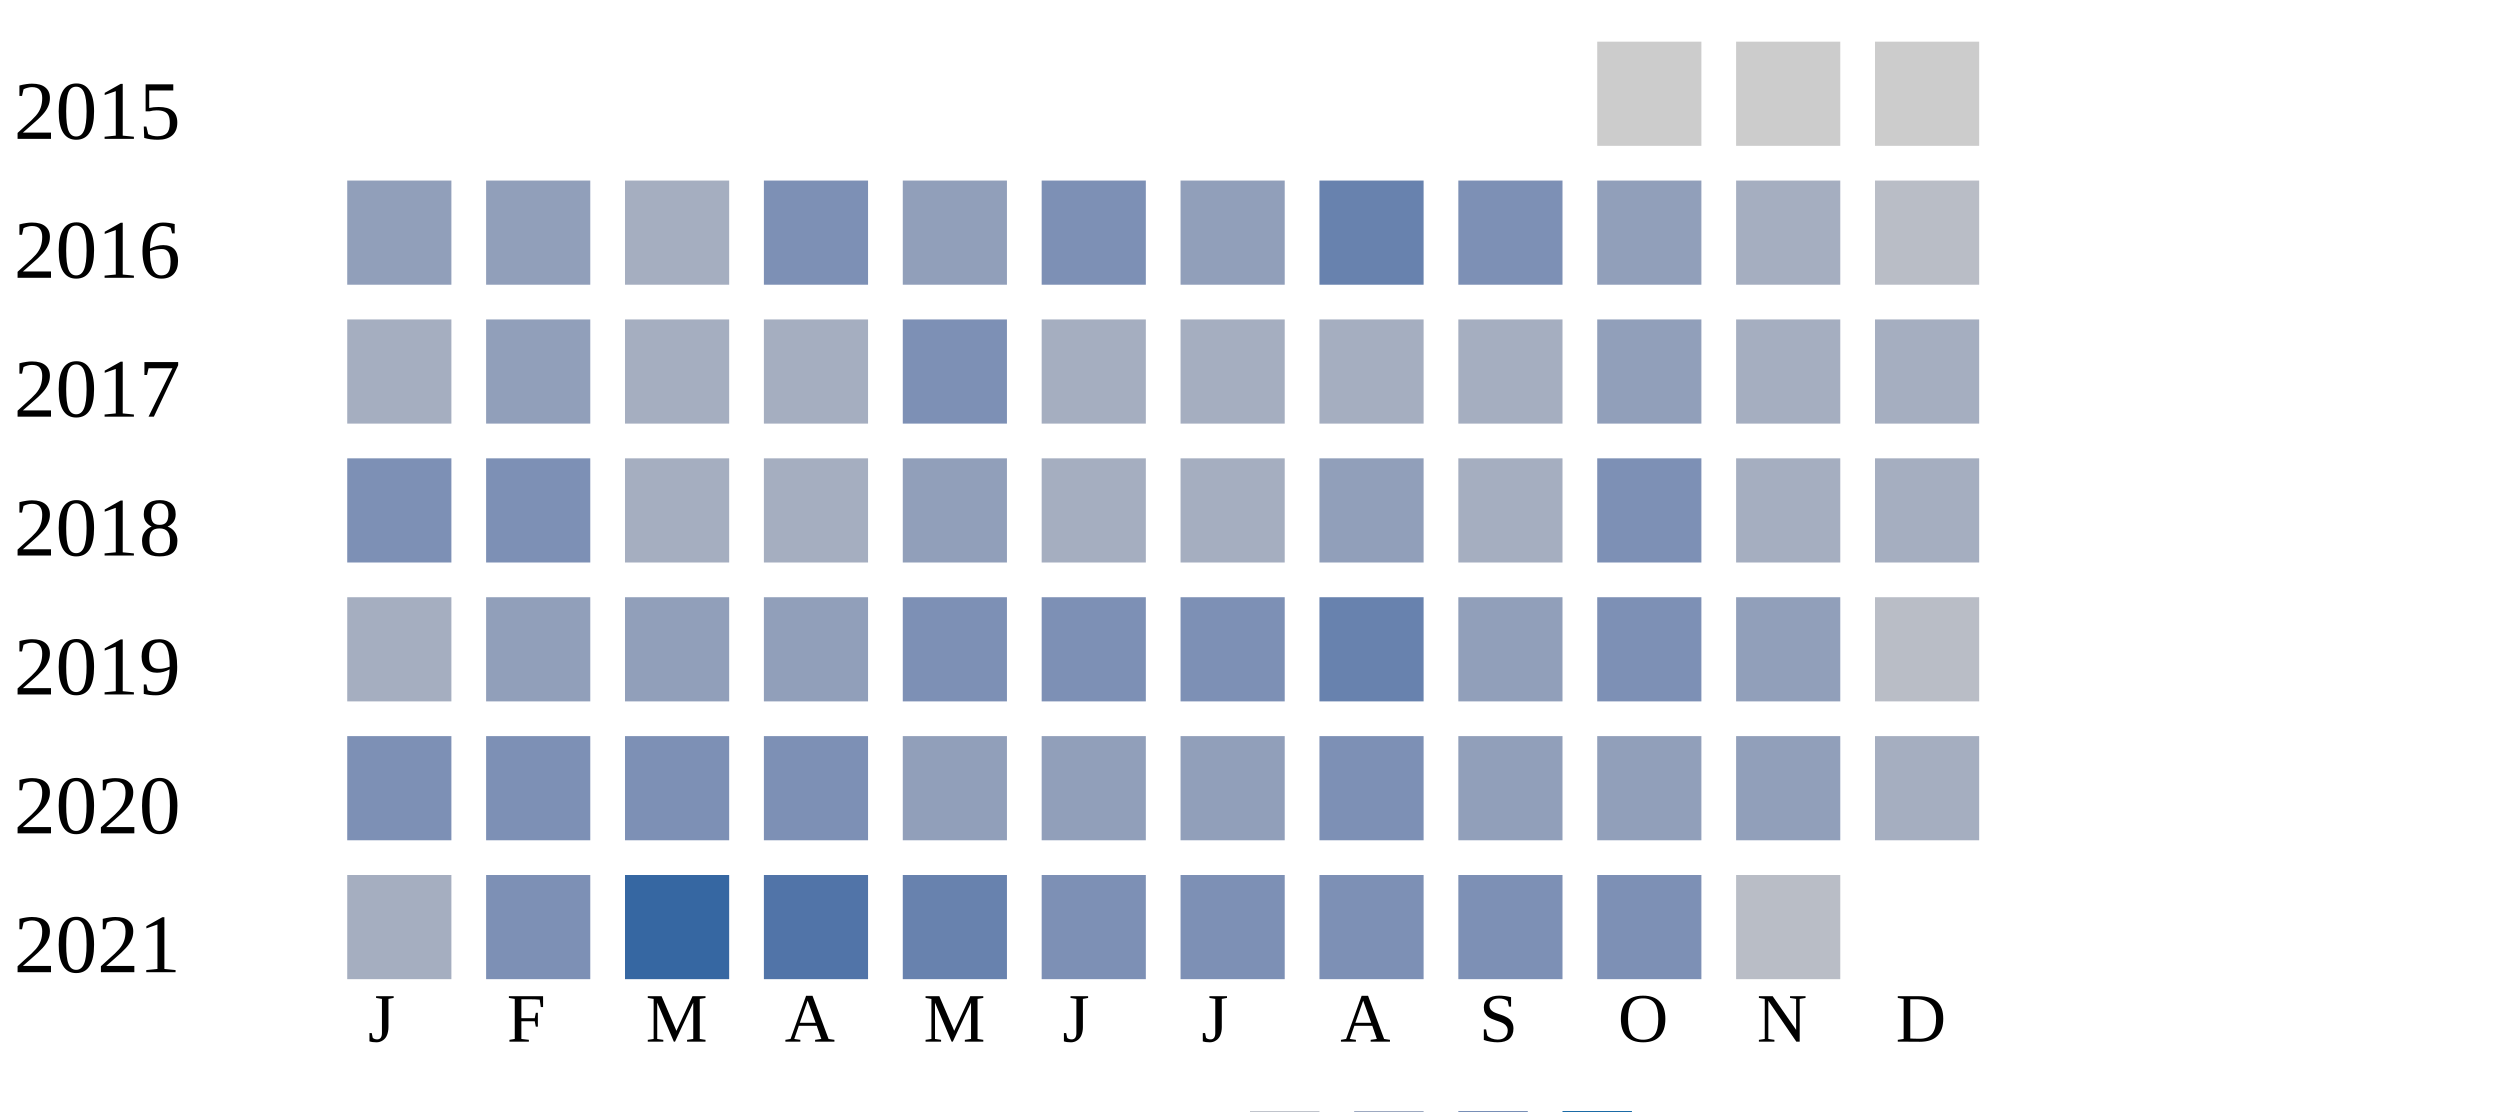
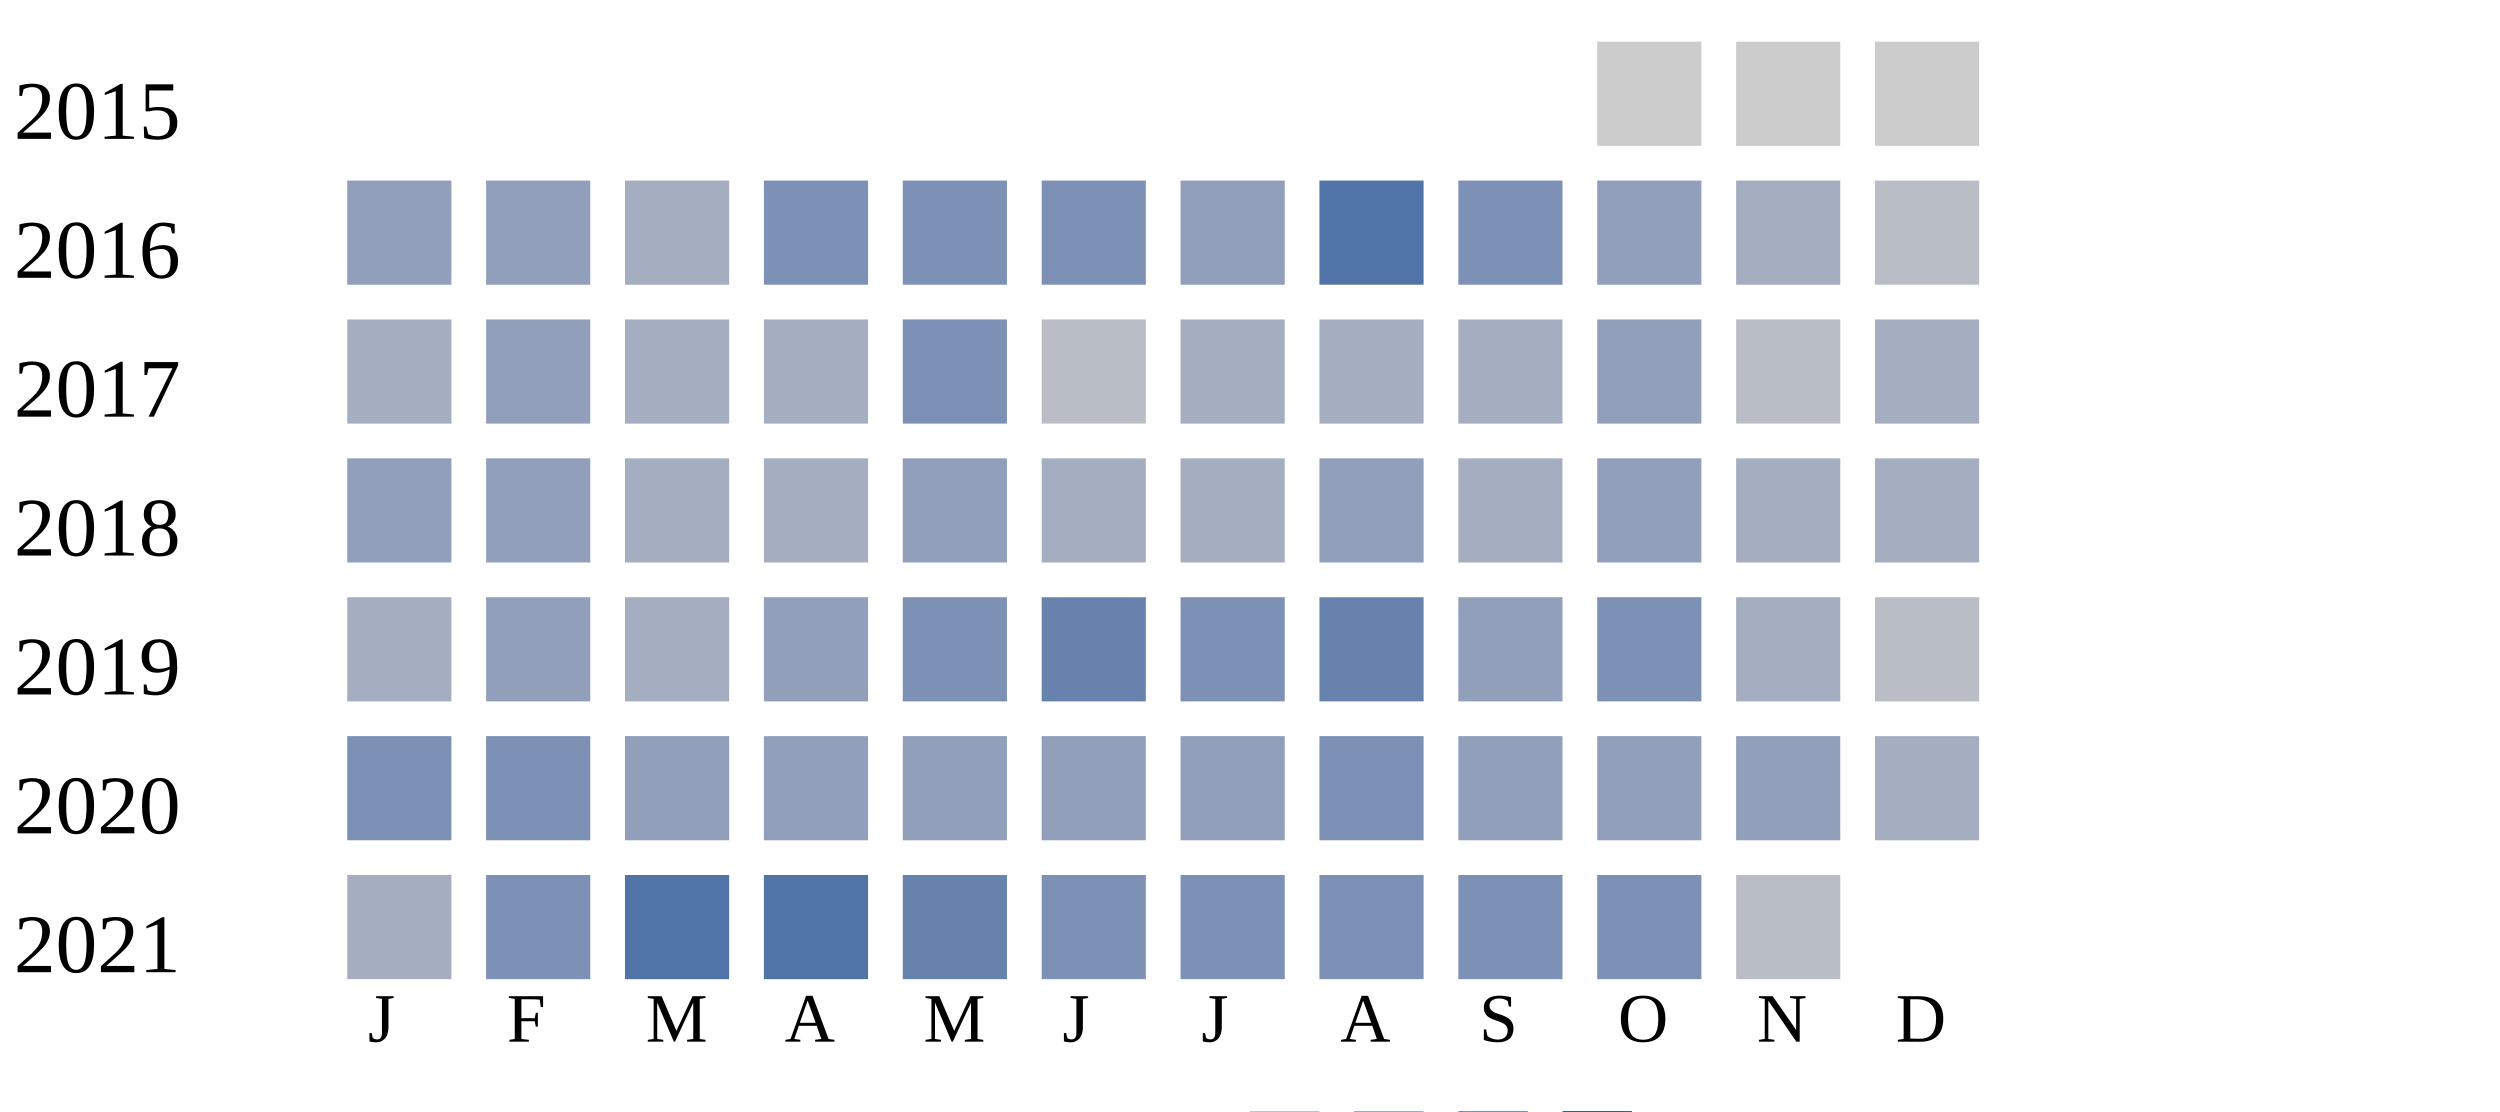
<svg xmlns="http://www.w3.org/2000/svg" width="360" height="160">
  <g transform="translate(0 0)">
    <text x="2" y="20">2015</text>
    <rect x="230" y="6" width="15" height="15" fill="#cccccc" />
    <rect x="250" y="6" width="15" height="15" fill="#cccccc" />
    <rect x="270" y="6" width="15" height="15" fill="#cccccc" />
  </g>
  <g transform="translate(0 20)">
    <text x="2" y="20">2016</text>
    <rect x="50" y="6" width="15" height="15" fill="#919fba" />
    <rect x="70" y="6" width="15" height="15" fill="#919fba" />
    <rect x="90" y="6" width="15" height="15" fill="#a5aec0" />
    <rect x="110" y="6" width="15" height="15" fill="#7d90b5" />
-     <rect x="130" y="6" width="15" height="15" fill="#919fba" />
+     <rect x="130" y="6" width="15" height="15" fill="#7d90b5" />
    <rect x="150" y="6" width="15" height="15" fill="#7d90b5" />
    <rect x="170" y="6" width="15" height="15" fill="#919fba" />
-     <rect x="190" y="6" width="15" height="15" fill="#6882ae" />
+     <rect x="190" y="6" width="15" height="15" fill="#5174a8" />
    <rect x="210" y="6" width="15" height="15" fill="#7d90b5" />
    <rect x="230" y="6" width="15" height="15" fill="#919fba" />
    <rect x="250" y="6" width="15" height="15" fill="#a5aec0" />
    <rect x="270" y="6" width="15" height="15" fill="#b9bdc6" />
  </g>
  <g transform="translate(0 40)">
    <text x="2" y="20">2017</text>
    <rect x="50" y="6" width="15" height="15" fill="#a5aec0" />
    <rect x="70" y="6" width="15" height="15" fill="#919fba" />
    <rect x="90" y="6" width="15" height="15" fill="#a5aec0" />
    <rect x="110" y="6" width="15" height="15" fill="#a5aec0" />
    <rect x="130" y="6" width="15" height="15" fill="#7d90b5" />
-     <rect x="150" y="6" width="15" height="15" fill="#a5aec0" />
+     <rect x="150" y="6" width="15" height="15" fill="#b9bdc6" />
    <rect x="170" y="6" width="15" height="15" fill="#a5aec0" />
    <rect x="190" y="6" width="15" height="15" fill="#a5aec0" />
    <rect x="210" y="6" width="15" height="15" fill="#a5aec0" />
    <rect x="230" y="6" width="15" height="15" fill="#919fba" />
-     <rect x="250" y="6" width="15" height="15" fill="#a5aec0" />
+     <rect x="250" y="6" width="15" height="15" fill="#b9bdc6" />
    <rect x="270" y="6" width="15" height="15" fill="#a5aec0" />
  </g>
  <g transform="translate(0 60)">
    <text x="2" y="20">2018</text>
-     <rect x="50" y="6" width="15" height="15" fill="#7d90b5" />
-     <rect x="70" y="6" width="15" height="15" fill="#7d90b5" />
+     <rect x="50" y="6" width="15" height="15" fill="#919fba" />
+     <rect x="70" y="6" width="15" height="15" fill="#919fba" />
    <rect x="90" y="6" width="15" height="15" fill="#a5aec0" />
    <rect x="110" y="6" width="15" height="15" fill="#a5aec0" />
    <rect x="130" y="6" width="15" height="15" fill="#919fba" />
    <rect x="150" y="6" width="15" height="15" fill="#a5aec0" />
    <rect x="170" y="6" width="15" height="15" fill="#a5aec0" />
    <rect x="190" y="6" width="15" height="15" fill="#919fba" />
    <rect x="210" y="6" width="15" height="15" fill="#a5aec0" />
-     <rect x="230" y="6" width="15" height="15" fill="#7d90b5" />
+     <rect x="230" y="6" width="15" height="15" fill="#919fba" />
    <rect x="250" y="6" width="15" height="15" fill="#a5aec0" />
    <rect x="270" y="6" width="15" height="15" fill="#a5aec0" />
  </g>
  <g transform="translate(0 80)">
    <text x="2" y="20">2019</text>
    <rect x="50" y="6" width="15" height="15" fill="#a5aec0" />
    <rect x="70" y="6" width="15" height="15" fill="#919fba" />
-     <rect x="90" y="6" width="15" height="15" fill="#919fba" />
+     <rect x="90" y="6" width="15" height="15" fill="#a5aec0" />
    <rect x="110" y="6" width="15" height="15" fill="#919fba" />
    <rect x="130" y="6" width="15" height="15" fill="#7d90b5" />
-     <rect x="150" y="6" width="15" height="15" fill="#7d90b5" />
+     <rect x="150" y="6" width="15" height="15" fill="#6882ae" />
    <rect x="170" y="6" width="15" height="15" fill="#7d90b5" />
    <rect x="190" y="6" width="15" height="15" fill="#6882ae" />
    <rect x="210" y="6" width="15" height="15" fill="#919fba" />
    <rect x="230" y="6" width="15" height="15" fill="#7d90b5" />
-     <rect x="250" y="6" width="15" height="15" fill="#919fba" />
+     <rect x="250" y="6" width="15" height="15" fill="#a5aec0" />
    <rect x="270" y="6" width="15" height="15" fill="#b9bdc6" />
  </g>
  <g transform="translate(0 100)">
    <text x="2" y="20">2020</text>
    <rect x="50" y="6" width="15" height="15" fill="#7d90b5" />
    <rect x="70" y="6" width="15" height="15" fill="#7d90b5" />
-     <rect x="90" y="6" width="15" height="15" fill="#7d90b5" />
-     <rect x="110" y="6" width="15" height="15" fill="#7d90b5" />
+     <rect x="90" y="6" width="15" height="15" fill="#919fba" />
+     <rect x="110" y="6" width="15" height="15" fill="#919fba" />
    <rect x="130" y="6" width="15" height="15" fill="#919fba" />
    <rect x="150" y="6" width="15" height="15" fill="#919fba" />
    <rect x="170" y="6" width="15" height="15" fill="#919fba" />
    <rect x="190" y="6" width="15" height="15" fill="#7d90b5" />
    <rect x="210" y="6" width="15" height="15" fill="#919fba" />
    <rect x="230" y="6" width="15" height="15" fill="#919fba" />
    <rect x="250" y="6" width="15" height="15" fill="#919fba" />
    <rect x="270" y="6" width="15" height="15" fill="#a5aec0" />
  </g>
  <g transform="translate(0 120)">
    <text x="2" y="20">2021</text>
    <rect x="50" y="6" width="15" height="15" fill="#a5aec0" />
    <rect x="70" y="6" width="15" height="15" fill="#7d90b5" />
-     <rect x="90" y="6" width="15" height="15" fill="#3667a2" />
+     <rect x="90" y="6" width="15" height="15" fill="#5174a8" />
    <rect x="110" y="6" width="15" height="15" fill="#5174a8" />
    <rect x="130" y="6" width="15" height="15" fill="#6882ae" />
    <rect x="150" y="6" width="15" height="15" fill="#7d90b5" />
    <rect x="170" y="6" width="15" height="15" fill="#7d90b5" />
    <rect x="190" y="6" width="15" height="15" fill="#7d90b5" />
    <rect x="210" y="6" width="15" height="15" fill="#7d90b5" />
    <rect x="230" y="6" width="15" height="15" fill="#7d90b5" />
    <rect x="250" y="6" width="15" height="15" fill="#b9bdc6" />
  </g>
  <text style="font-size: 10px; text-align: center" x="53" y="150">J</text>
  <text style="font-size: 10px; text-align: center" x="73" y="150">F</text>
  <text style="font-size: 10px; text-align: center" x="93" y="150">M</text>
  <text style="font-size: 10px; text-align: center" x="113" y="150">A</text>
  <text style="font-size: 10px; text-align: center" x="133" y="150">M</text>
  <text style="font-size: 10px; text-align: center" x="153" y="150">J</text>
  <text style="font-size: 10px; text-align: center" x="173" y="150">J</text>
  <text style="font-size: 10px; text-align: center" x="193" y="150">A</text>
  <text style="font-size: 10px; text-align: center" x="213" y="150">S</text>
  <text style="font-size: 10px; text-align: center" x="233" y="150">O</text>
  <text style="font-size: 10px; text-align: center" x="253" y="150">N</text>
  <text style="font-size: 10px; text-align: center" x="273" y="150">D</text>
  <text style="font-size: 10px;" x="155" y="169">Less</text>
  <rect fill="#b9bdc6" width="10" height="10" x="180" y="160" />
  <rect fill="#919fba" width="10" height="10" x="195" y="160" />
  <rect fill="#6882ae" width="10" height="10" x="210" y="160" />
  <rect fill="#005a9c" width="10" height="10" x="225" y="160" />
  <text x="240" y="169" style="font-size: 10px;">More</text>
</svg>
